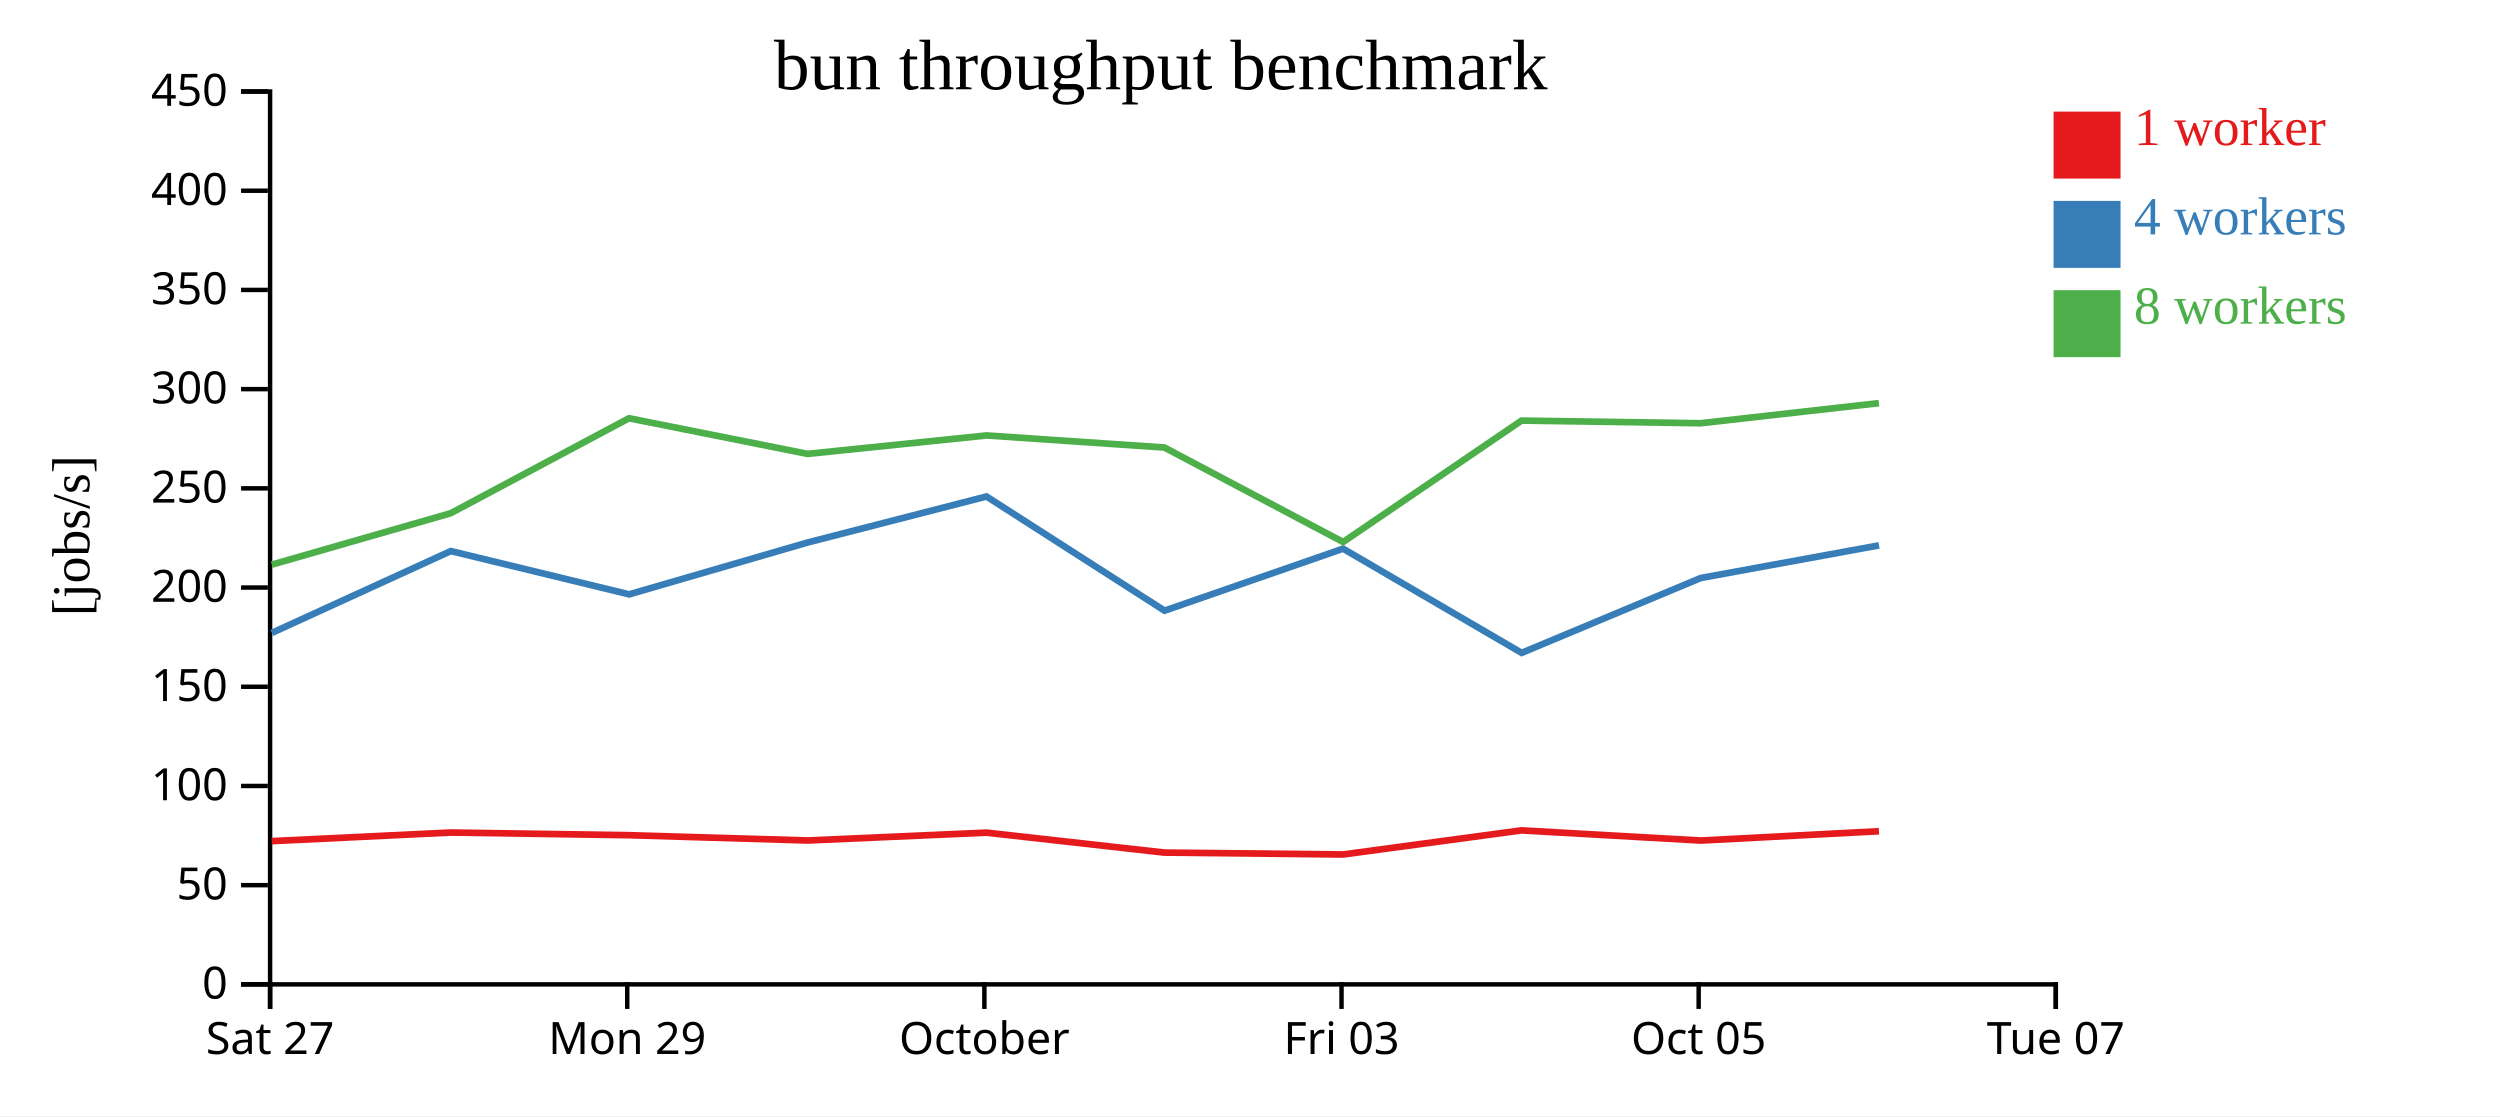
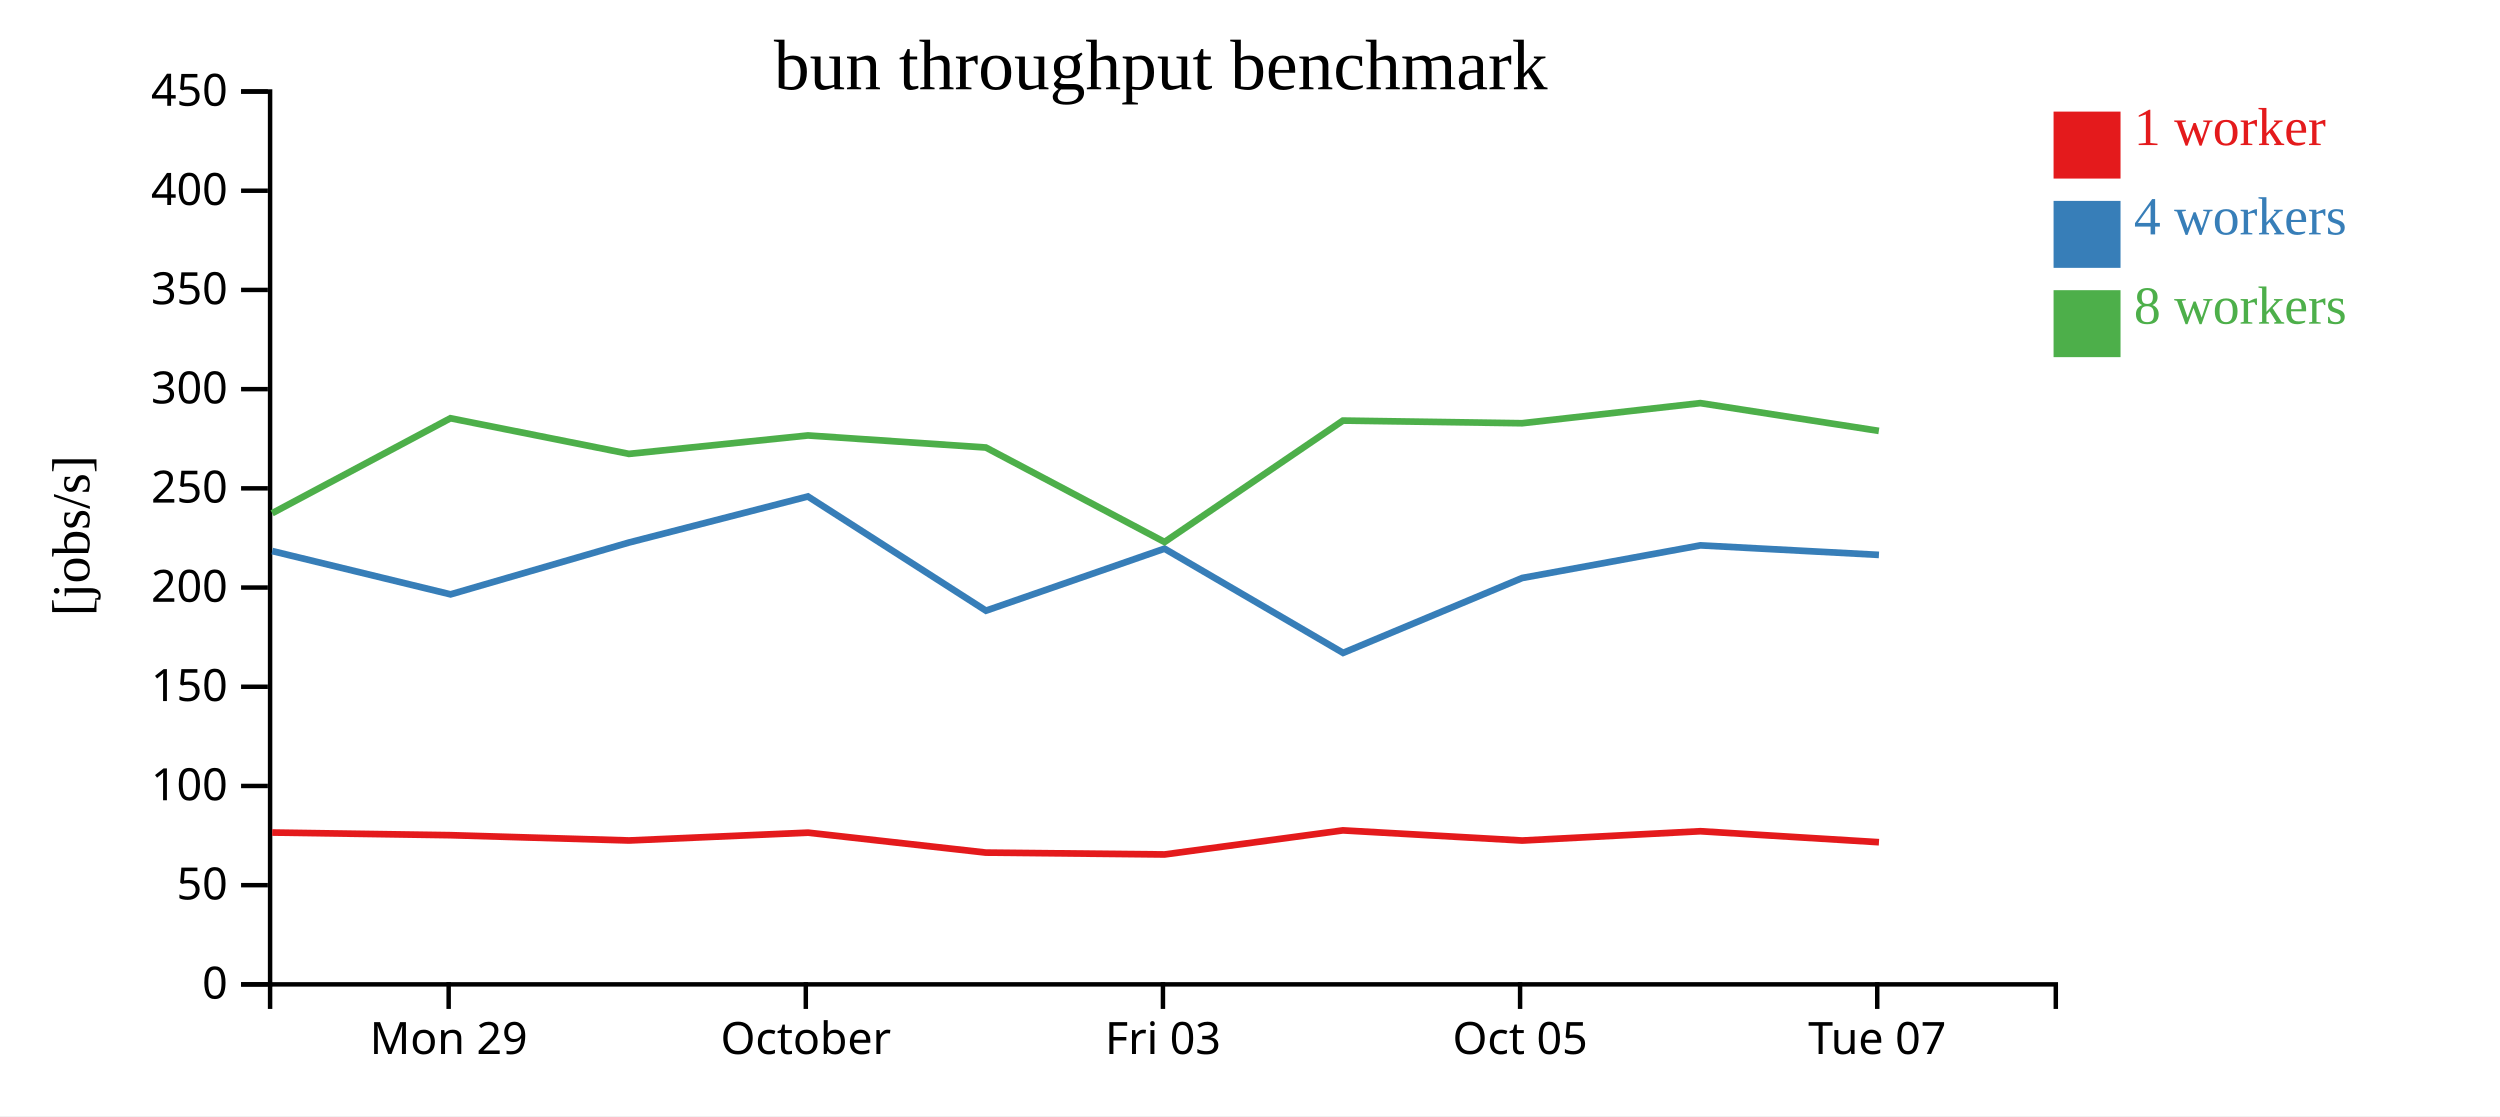
<svg xmlns="http://www.w3.org/2000/svg" width="560" height="250">
  <rect width="100%" height="100%" fill="white" />
  <g transform="translate(60,20)">
    <g transform="translate(0,200)" fill="none" font-size="10" font-family="sans-serif" text-anchor="middle">
      <path class="domain" stroke="currentColor" d="M0.5,6V0.5H400.5V6" />
-       <g class="tick" opacity="1" transform="translate(0.5,0)">
-         <line stroke="currentColor" y2="6" />
-         <text fill="currentColor" y="9" dy="0.71em">Sat 27</text>
-       </g>
-       <g class="tick" opacity="1" transform="translate(80.5,0)">
+       <g class="tick" opacity="1" transform="translate(40.5,0)">
        <line stroke="currentColor" y2="6" />
        <text fill="currentColor" y="9" dy="0.71em">Mon 29</text>
      </g>
-       <g class="tick" opacity="1" transform="translate(160.5,0)">
+       <g class="tick" opacity="1" transform="translate(120.5,0)">
        <line stroke="currentColor" y2="6" />
        <text fill="currentColor" y="9" dy="0.71em">October</text>
      </g>
-       <g class="tick" opacity="1" transform="translate(240.5,0)">
+       <g class="tick" opacity="1" transform="translate(200.5,0)">
        <line stroke="currentColor" y2="6" />
        <text fill="currentColor" y="9" dy="0.71em">Fri 03</text>
      </g>
-       <g class="tick" opacity="1" transform="translate(320.5,0)">
+       <g class="tick" opacity="1" transform="translate(280.5,0)">
        <line stroke="currentColor" y2="6" />
        <text fill="currentColor" y="9" dy="0.71em">Oct 05</text>
      </g>
-       <g class="tick" opacity="1" transform="translate(400.5,0)">
+       <g class="tick" opacity="1" transform="translate(360.5,0)">
        <line stroke="currentColor" y2="6" />
        <text fill="currentColor" y="9" dy="0.71em">Tue 07</text>
      </g>
    </g>
    <g fill="none" font-size="10" font-family="sans-serif" text-anchor="end">
      <path class="domain" stroke="currentColor" d="M-6,200.5H0.5V0.5H-6" />
      <g class="tick" opacity="1" transform="translate(0,200.5)">
        <line stroke="currentColor" x2="-6" />
        <text fill="currentColor" x="-9" dy="0.32em">0</text>
      </g>
      <g class="tick" opacity="1" transform="translate(0,178.2778)">
        <line stroke="currentColor" x2="-6" />
        <text fill="currentColor" x="-9" dy="0.32em">50</text>
      </g>
      <g class="tick" opacity="1" transform="translate(0,156.0556)">
        <line stroke="currentColor" x2="-6" />
        <text fill="currentColor" x="-9" dy="0.32em">100</text>
      </g>
      <g class="tick" opacity="1" transform="translate(0,133.8333)">
        <line stroke="currentColor" x2="-6" />
        <text fill="currentColor" x="-9" dy="0.32em">150</text>
      </g>
      <g class="tick" opacity="1" transform="translate(0,111.6111)">
        <line stroke="currentColor" x2="-6" />
        <text fill="currentColor" x="-9" dy="0.32em">200</text>
      </g>
      <g class="tick" opacity="1" transform="translate(0,89.38889)">
        <line stroke="currentColor" x2="-6" />
        <text fill="currentColor" x="-9" dy="0.32em">250</text>
      </g>
      <g class="tick" opacity="1" transform="translate(0,67.16667)">
        <line stroke="currentColor" x2="-6" />
        <text fill="currentColor" x="-9" dy="0.32em">300</text>
      </g>
      <g class="tick" opacity="1" transform="translate(0,44.94444)">
        <line stroke="currentColor" x2="-6" />
        <text fill="currentColor" x="-9" dy="0.32em">350</text>
      </g>
      <g class="tick" opacity="1" transform="translate(0,22.72222)">
        <line stroke="currentColor" x2="-6" />
        <text fill="currentColor" x="-9" dy="0.32em">400</text>
      </g>
      <g class="tick" opacity="1" transform="translate(0,0.5)">
        <line stroke="currentColor" x2="-6" />
        <text fill="currentColor" x="-9" dy="0.32em">450</text>
      </g>
    </g>
    <text text-anchor="middle" style="font-size: 12px" transform="rotate(-90)" y="-40" x="-100">[jobs/s]</text>
    <text text-anchor="middle" style="font-size: 16px" y="0" x="200">bun throughput benchmark</text>
-     <path class="line" fill="none" stroke="#e41a1c" stroke-width="1.5" d="M0.867,168.412L40.967,166.487L80.918,167.083L120.895,168.268L160.983,166.513L200.83,170.982L240.863,171.4L280.813,166.005L320.965,168.281L360.887,166.197" />
-     <path class="line" fill="none" stroke="#377eb8" stroke-width="1.5" d="M0.882,121.771L40.979,103.438L80.927,113.138L120.888,101.526L160.967,91.21L200.859,116.791L240.848,102.903L280.852,126.246L320.971,109.469L360.898,102.162" />
-     <path class="line" fill="none" stroke="#4daf4a" stroke-width="1.5" d="M0.864,106.485L40.955,94.963L80.892,73.69L120.878,81.671L160.983,77.541L200.836,80.247L240.855,101.41L280.82,74.214L320.94,74.804L360.876,70.298" />
+     <path class="line" fill="none" stroke="#e41a1c" stroke-width="1.5" d="M0.967,166.487L40.918,167.083L80.895,168.268L120.983,166.513L160.83,170.982L200.863,171.4L240.813,166.005L280.965,168.281L320.887,166.197L360.889,168.657" />
+     <path class="line" fill="none" stroke="#377eb8" stroke-width="1.5" d="M0.979,103.438L40.927,113.138L80.888,101.526L120.967,91.21L160.859,116.791L200.848,102.903L240.852,126.246L280.971,109.469L320.898,102.162L360.883,104.297" />
+     <path class="line" fill="none" stroke="#4daf4a" stroke-width="1.5" d="M0.955,94.963L40.892,73.69L80.878,81.671L120.983,77.541L160.836,80.247L200.855,101.41L240.82,74.214L280.94,74.804L320.876,70.298L360.864,76.52" />
    <rect class="dot" x="400" y="5" width="15" height="15" style="fill: #e41a1c;" />
    <rect class="dot" x="400" y="25" width="15" height="15" style="fill: #377eb8;" />
    <rect class="dot" x="400" y="45" width="15" height="15" style="fill: #4daf4a;" />
    <text class="label" x="418" y="12.5" style="fill: #e41a1c; alignment-baseline: middle;" text-anchor="left">1 worker</text>
    <text class="label" x="418" y="32.5" style="fill: #377eb8; alignment-baseline: middle;" text-anchor="left">4 workers</text>
    <text class="label" x="418" y="52.5" style="fill: #4daf4a; alignment-baseline: middle;" text-anchor="left">8 workers</text>
  </g>
</svg>
